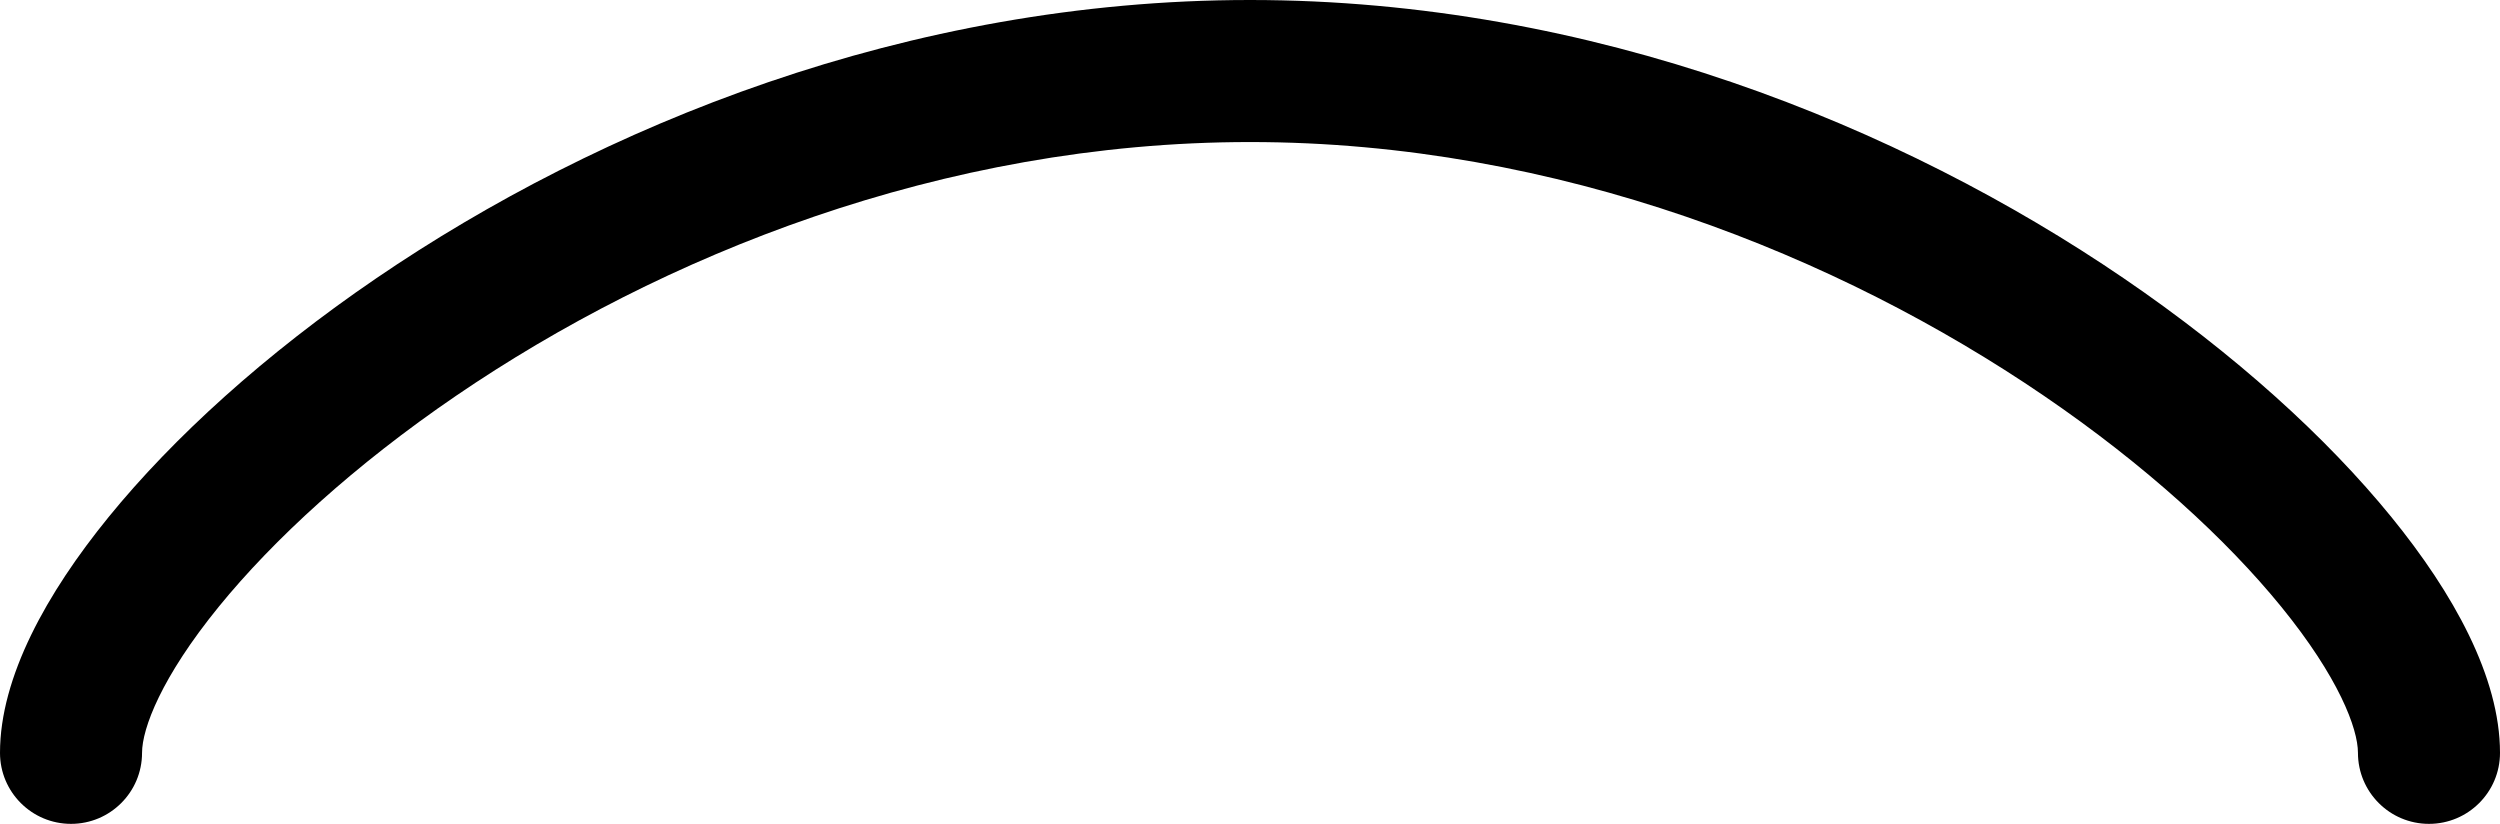
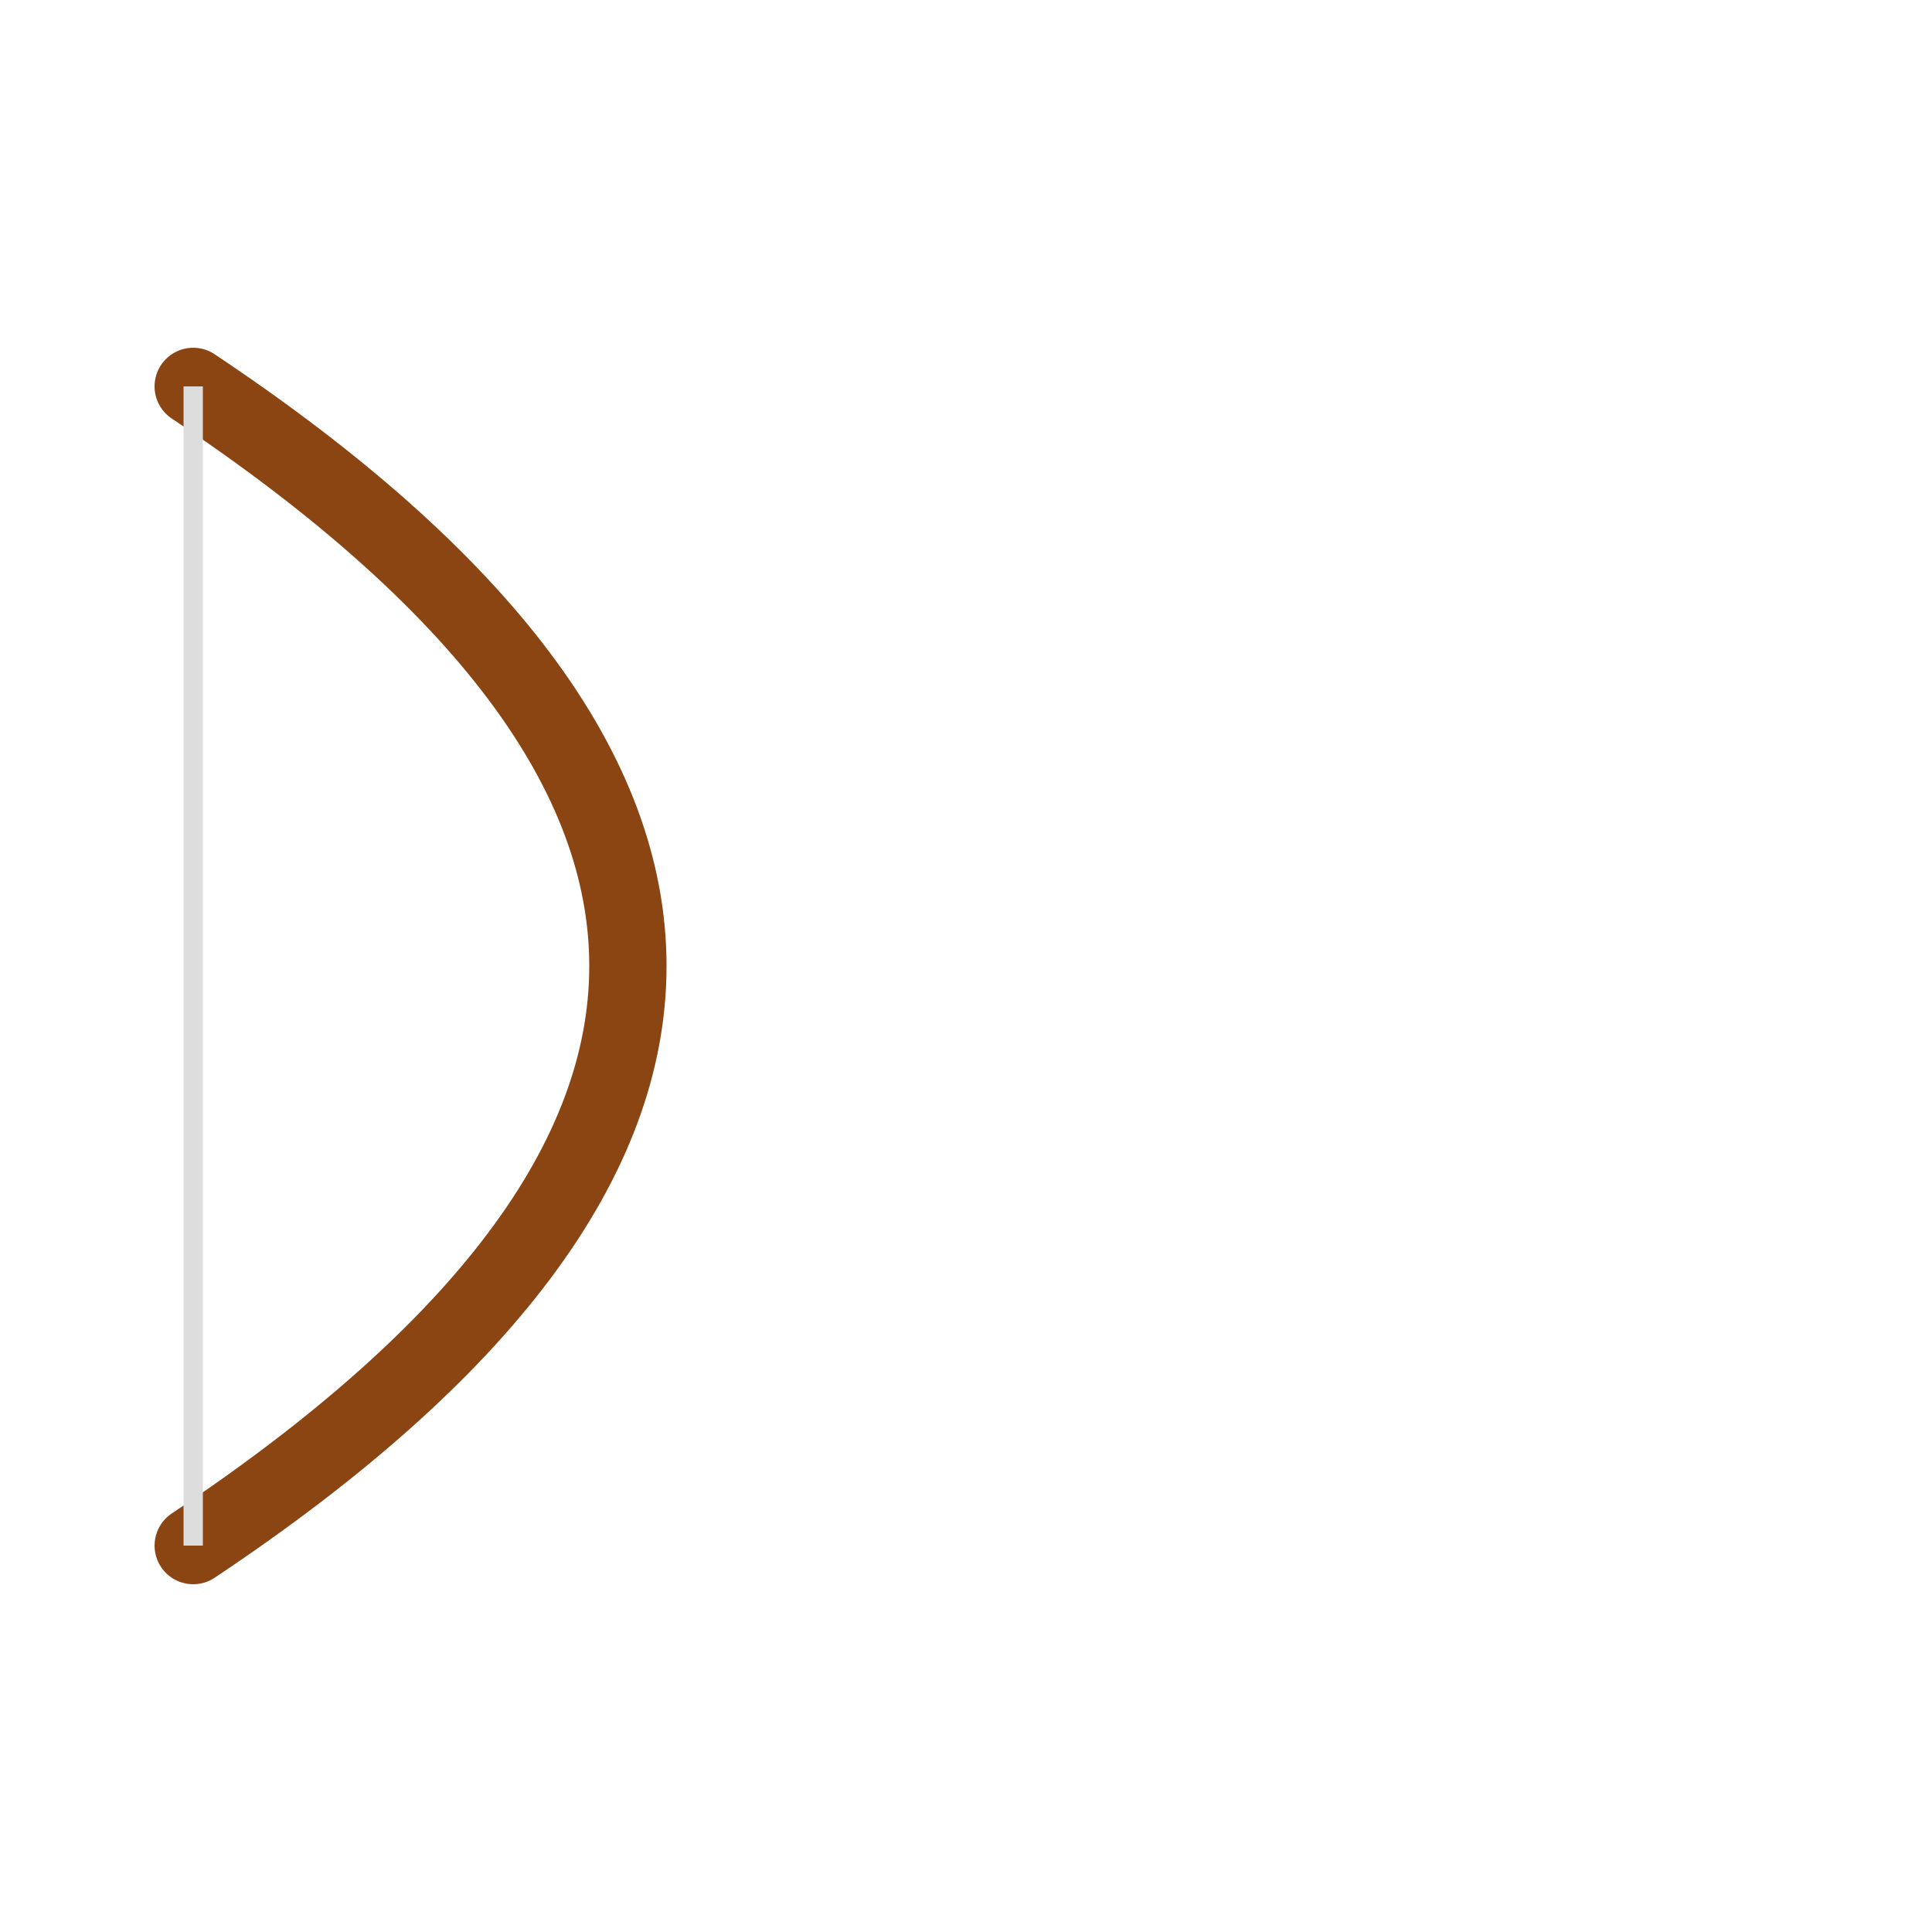
- <svg xmlns="http://www.w3.org/2000/svg" width="176" height="58" viewBox="0 0 176 58" fill="none">
-   <path d="M166 53C166 51.289 164.644 47.684 160.6 42.715C156.753 37.989 151.054 32.745 143.873 27.85C129.498 18.05 109.711 10 88 10C66.289 10 46.502 18.05 32.127 27.85C24.946 32.745 19.247 37.989 15.4 42.715C11.356 47.684 10 51.289 10 53C10 55.761 7.761 58 5 58C2.239 58 0 55.761 0 53C0 47.669 3.289 41.753 7.645 36.402C12.198 30.808 18.655 24.932 26.494 19.588C42.159 8.909 63.872 0 88 0C112.128 0 133.841 8.909 149.506 19.588C157.345 24.932 163.802 30.808 168.355 36.402C172.711 41.753 176 47.669 176 53C176 55.761 173.761 58 171 58C168.239 58 166 55.761 166 53Z" fill="black" />
+ <svg xmlns="http://www.w3.org/2000/svg" viewBox="0 0 100 100">
+   <path d="M10,20 C40,40 40,60 10,80" fill="none" stroke="#8B4513" stroke-width="4" stroke-linecap="round" />
+   <line x1="10" y1="20" x2="10" y2="80" stroke="#DDD" stroke-width="1" />
</svg>
